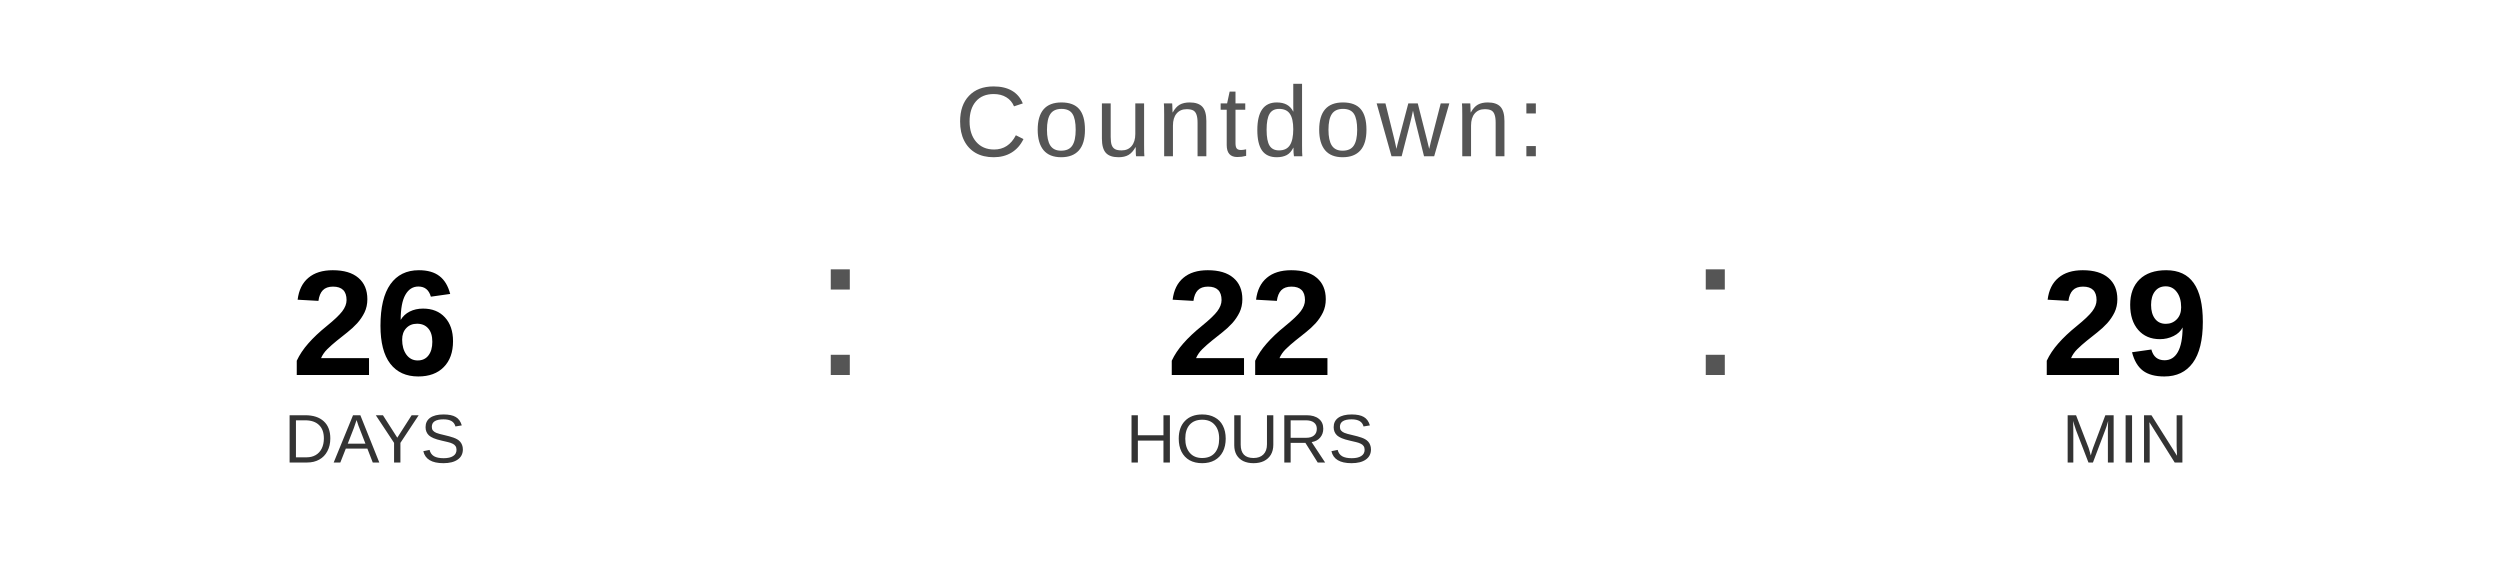
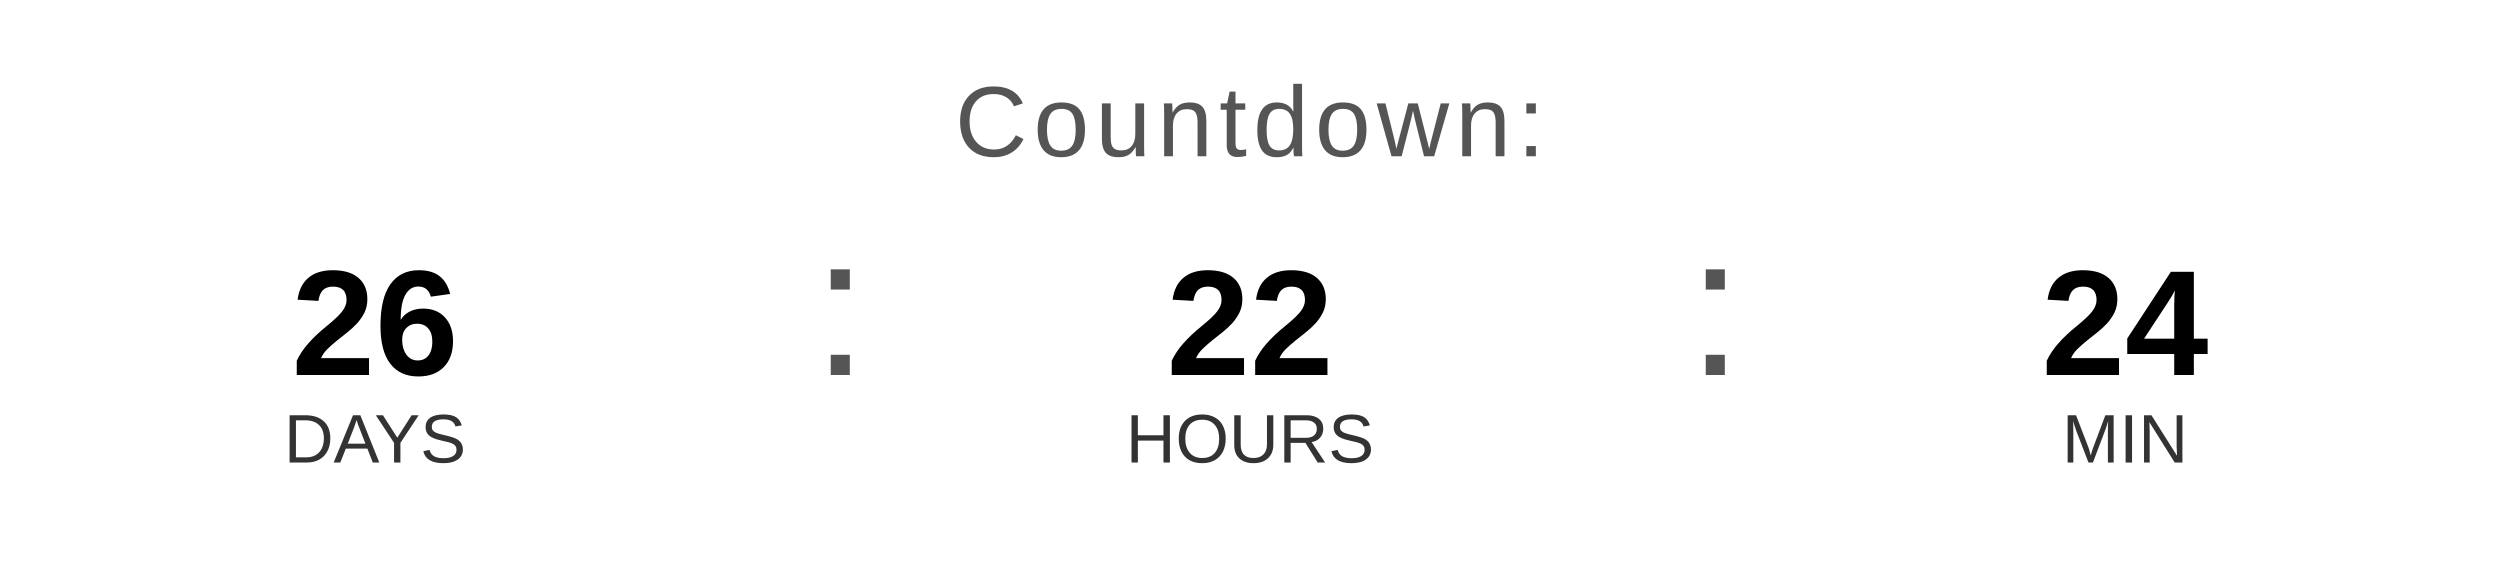
<svg xmlns="http://www.w3.org/2000/svg" width="400" height="90" viewBox="0 0 400 90">
  <text x="200" y="25" font-family="Arial, Helvetica, sans-serif" font-size="16" fill="#555555" text-anchor="middle" letter-spacing="1">
    Countdown:
  </text>
  <text x="60" y="60" font-family="Arial, Helvetica, sans-serif" font-size="24" font-weight="bold" fill="#000000" text-anchor="middle">26</text>
  <text x="60" y="74" font-family="Arial, Helvetica, sans-serif" font-size="11" fill="#333333" text-anchor="middle">DAYS</text>
  <text x="130" y="60" font-family="Arial, sans-serif" font-size="32" fill="#555555">:</text>
  <text x="200" y="60" font-family="Arial, Helvetica, sans-serif" font-size="24" font-weight="bold" fill="#000000" text-anchor="middle">22</text>
  <text x="200" y="74" font-family="Arial, Helvetica, sans-serif" font-size="11" fill="#333333" text-anchor="middle">HOURS</text>
  <text x="270" y="60" font-family="Arial, sans-serif" font-size="32" fill="#555555">:</text>
-   <text x="340" y="60" font-family="Arial, Helvetica, sans-serif" font-size="24" font-weight="bold" fill="#000000" text-anchor="middle">29</text>
+   <text x="340" y="60" font-family="Arial, Helvetica, sans-serif" font-size="24" font-weight="bold" fill="#000000" text-anchor="middle">24</text>
  <text x="340" y="74" font-family="Arial, Helvetica, sans-serif" font-size="11" fill="#333333" text-anchor="middle">MIN</text>
</svg>
